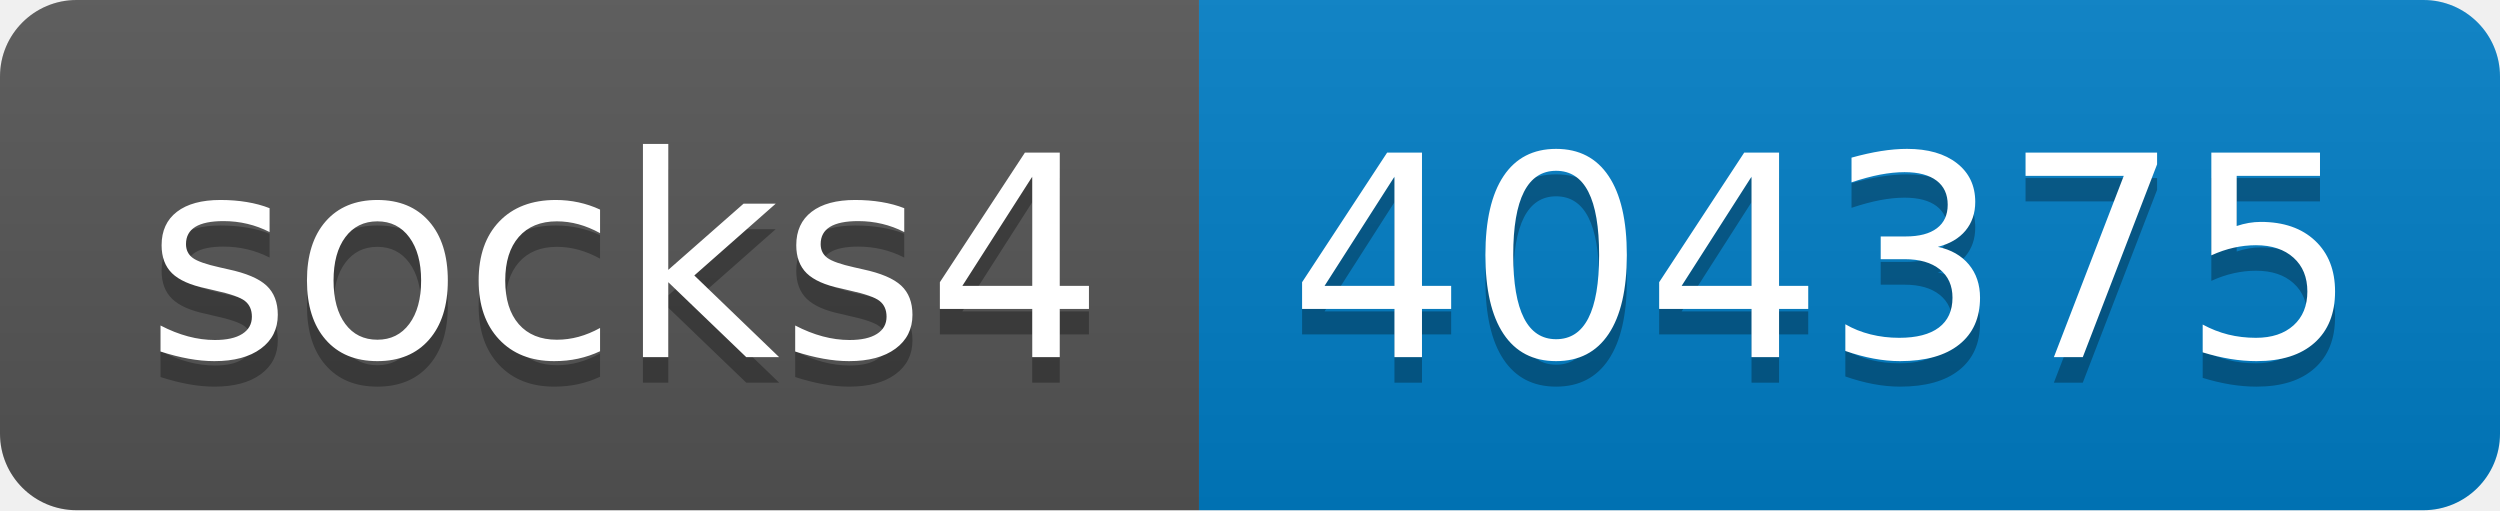
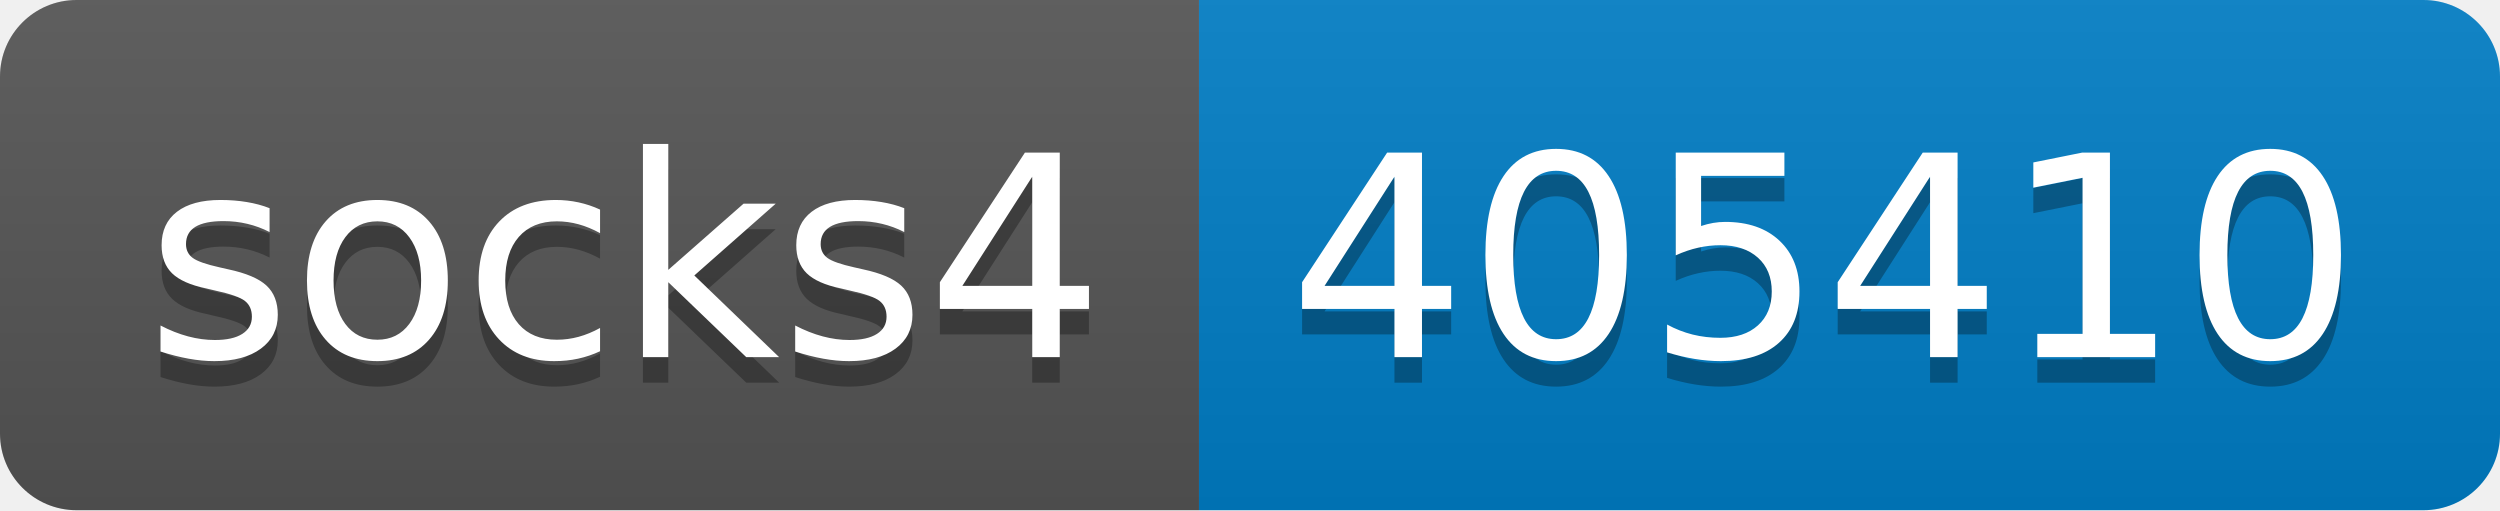
- <svg xmlns="http://www.w3.org/2000/svg" width="98" height="20" role="img" aria-label="socks4: 404375">
+ <svg xmlns="http://www.w3.org/2000/svg" width="98" height="20" role="img" aria-label="socks4: 405410">
  <linearGradient id="s" x2="0" y2="100%">
    <stop offset="0" stop-color="#bbb" stop-opacity=".1" />
    <stop offset="1" stop-opacity=".1" />
  </linearGradient>
  <clipPath id="r">
    <rect width="98" height="20" rx="3" fill="#fff" />
  </clipPath>
  <g clip-path="url(#r)">
    <rect width="47" height="20" fill="#555" />
    <rect x="47" width="51" height="20" fill="#007ec6" />
    <rect width="98" height="20" fill="url(#s)" />
  </g>
  <g fill="#fff" text-anchor="middle" font-family="Verdana,Geneva,DejaVu Sans,sans-serif" text-rendering="geometricPrecision" font-size="110">
    <text aria-hidden="true" x="245" y="150" fill="#010101" fill-opacity=".3" transform="scale(.1)" textLength="370">socks4</text>
    <text x="245" y="140" transform="scale(.1)" fill="#fff" textLength="370">socks4</text>
-     <text aria-hidden="true" x="715" y="150" fill="#010101" fill-opacity=".3" transform="scale(.1)" textLength="410">404375</text>
-     <text x="715" y="140" transform="scale(.1)" fill="#fff" textLength="410">404375</text>
+     <text aria-hidden="true" x="715" y="150" fill="#010101" fill-opacity=".3" transform="scale(.1)" textLength="410">405410</text>
+     <text x="715" y="140" transform="scale(.1)" fill="#fff" textLength="410">405410</text>
  </g>
</svg>
